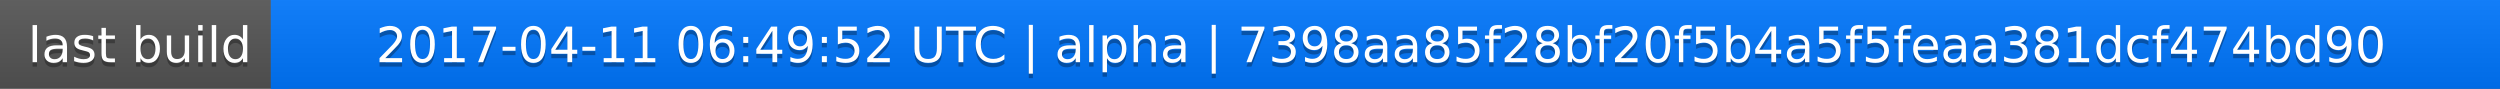
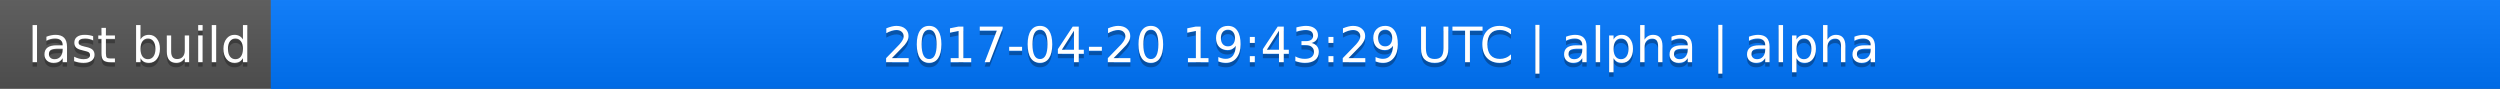
<svg xmlns="http://www.w3.org/2000/svg" width="563" height="20">
  <linearGradient id="a" x2="0" y2="100%">
    <stop offset="0" stop-color="#bbb" stop-opacity=".1" />
    <stop offset="1" stop-opacity=".1" />
  </linearGradient>
  <rect rx="0" width="563" height="20" fill="#555" />
  <rect rx="0" x="61" width="502" height="20" fill="#07f" />
  <path fill="#07f" d="M61 0h4v20h-4z" />
  <rect rx="0" width="563" height="20" fill="url(#a)" />
  <g fill="#fff" text-anchor="middle" font-family="DejaVu Sans,Verdana,Geneva,sans-serif" font-size="11">
    <text x="31.5" y="15" fill="#010101" fill-opacity=".3">last build</text>
    <text x="31.5" y="14">last build</text>
-     <text x="311" y="15" fill="#010101" fill-opacity=".3">2017-04-11 06:49:52 UTC | alpha | 7398aa85f28bf20f5b4a5f5feaa381dcf474bd90</text>
-     <text x="311" y="14">2017-04-11 06:49:52 UTC | alpha | 7398aa85f28bf20f5b4a5f5feaa381dcf474bd90</text>
+     <text x="311" y="15" fill="#010101" fill-opacity=".3">2017-04-20 19:43:29 UTC | alpha | alpha</text>
+     <text x="311" y="14">2017-04-20 19:43:29 UTC | alpha | alpha</text>
  </g>
</svg>
